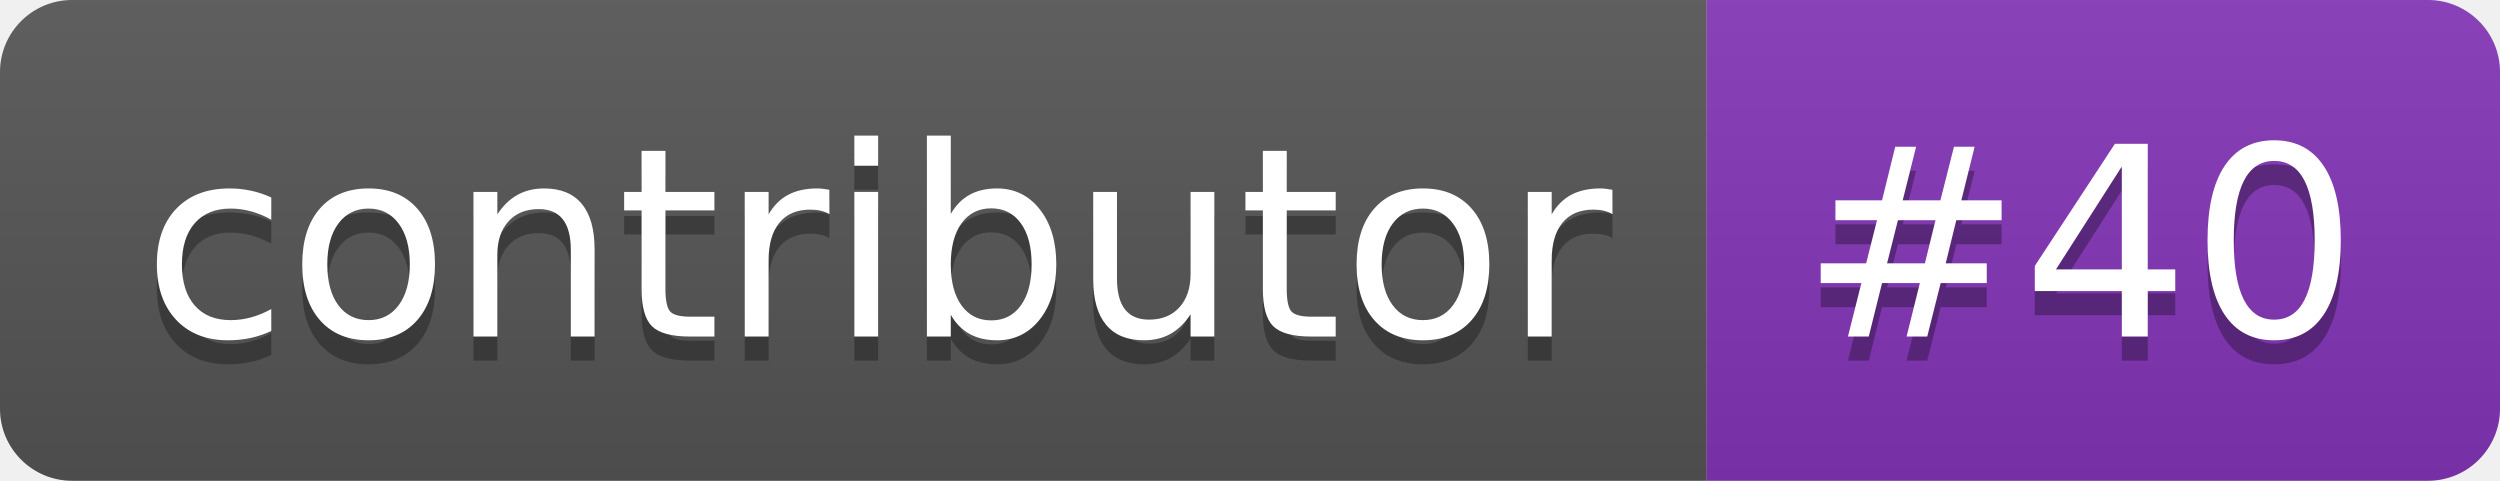
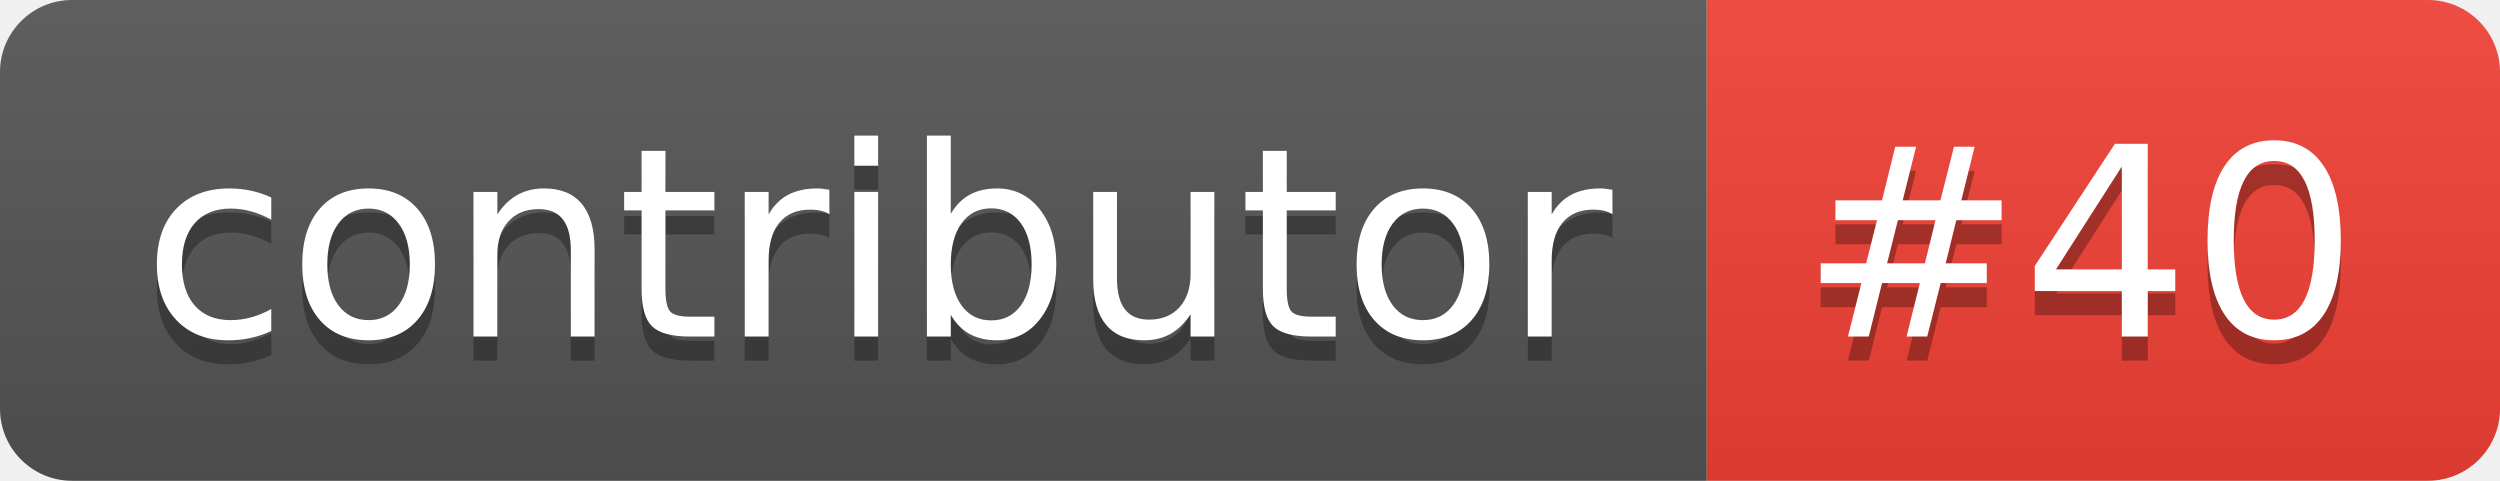
<svg xmlns="http://www.w3.org/2000/svg" width="104" height="20" role="img" aria-label="contributor: #40">
  <linearGradient id="s" x2="0" y2="100%">
    <stop offset="0" stop-color="#bbb" stop-opacity=".1" />
    <stop offset="1" stop-opacity=".1" />
  </linearGradient>
  <clipPath id="r">
    <rect width="104" height="20" rx="3" fill="#fff" />
  </clipPath>
  <g clip-path="url(#r)">
    <rect width="71" height="20" fill="#555" />
-     <rect x="71" width="33" height="20" fill="#8334b7" />
+     <rect x="71" width="33" height="20" fill="#f34134" />
    <rect width="104" height="20" fill="url(#s)" />
  </g>
  <g fill="#fff" text-anchor="middle" font-family="Verdana,Geneva,DejaVu Sans,sans-serif" text-rendering="geometricPrecision" font-size="110">
    <text aria-hidden="true" x="365" y="150" fill="#010101" fill-opacity=".3" transform="scale(.1)" textLength="610">contributor</text>
    <text x="365" y="140" transform="scale(.1)" fill="#fff" textLength="610">contributor</text>
    <text aria-hidden="true" x="865" y="150" fill="#010101" fill-opacity=".3" transform="scale(.1)" textLength="230">#40</text>
    <text x="865" y="140" transform="scale(.1)" fill="#fff" textLength="230">#40</text>
  </g>
</svg>
